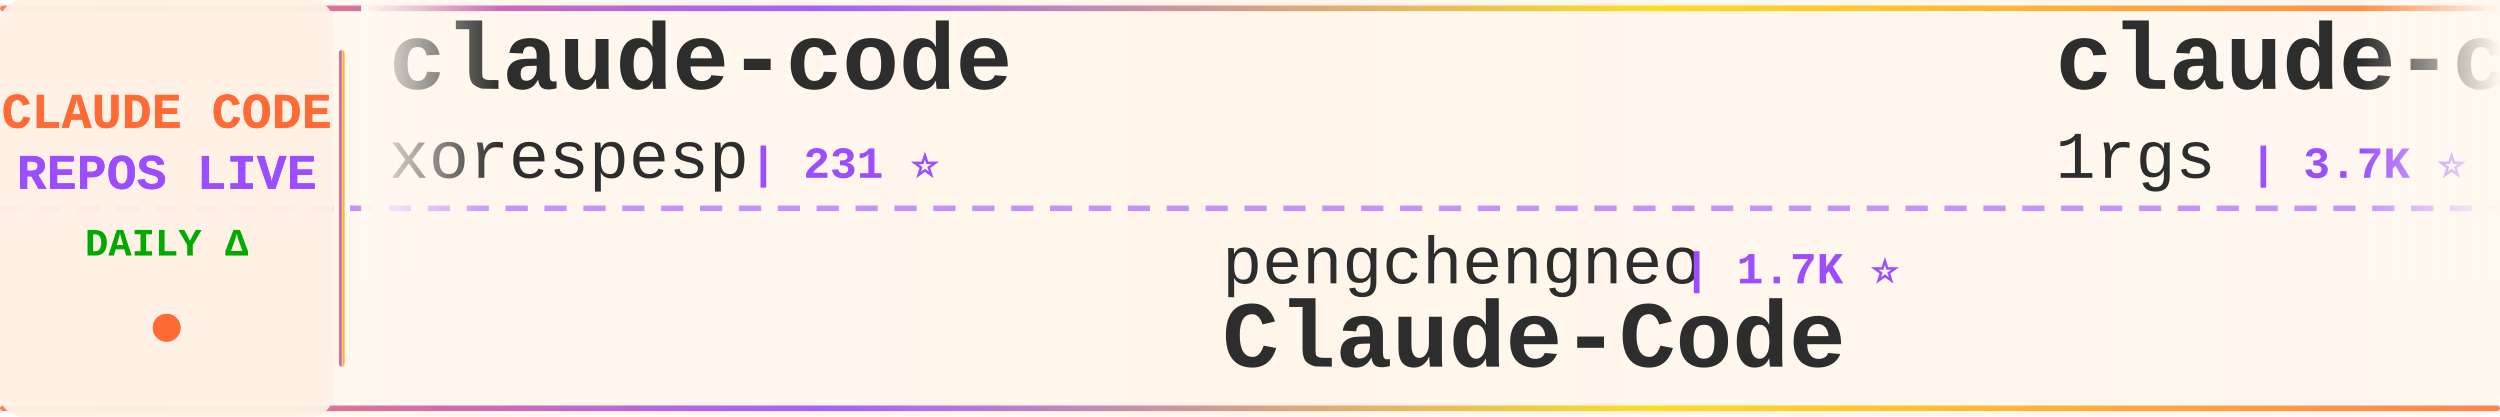
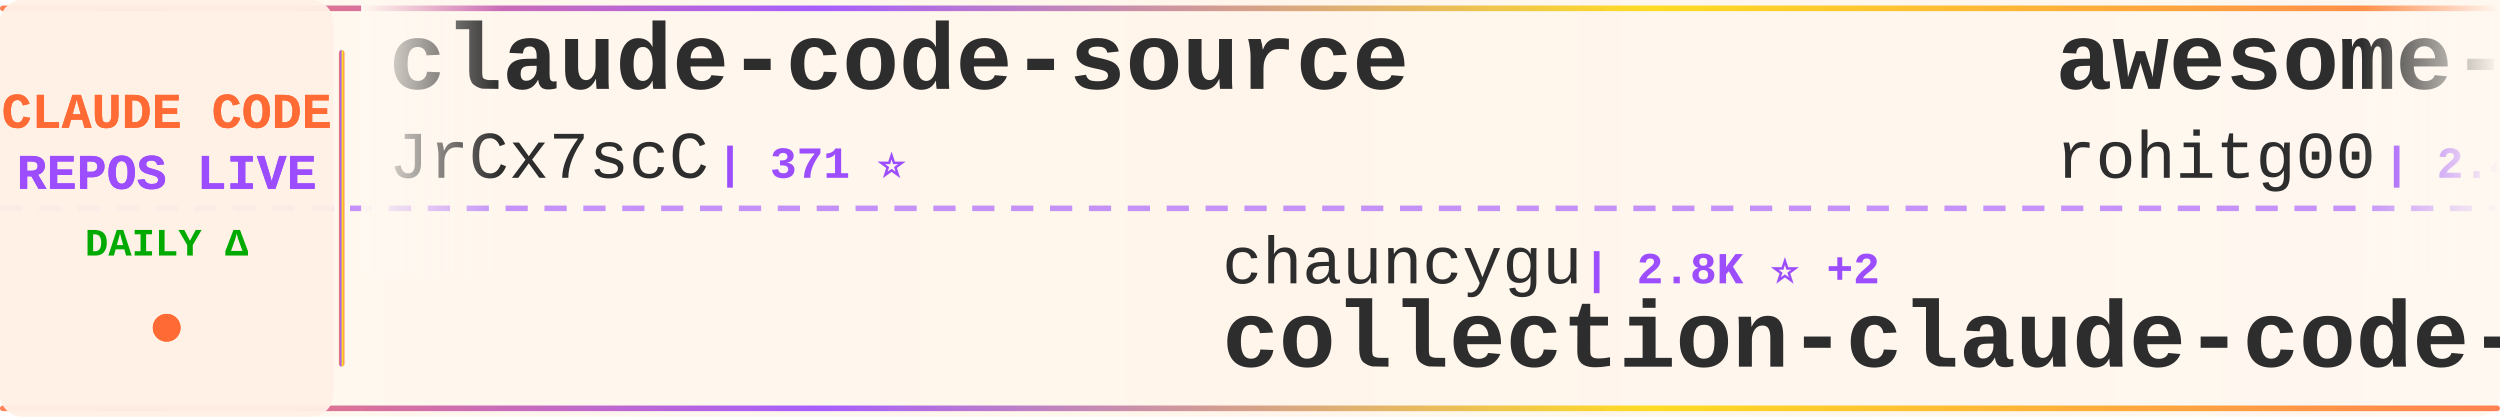
<svg xmlns="http://www.w3.org/2000/svg" width="900" height="150">
  <defs>
    <linearGradient id="tickerBg" x1="0%" y1="0%" x2="100%" y2="0%">
      <stop offset="0%" style="stop-color:#fff8f0;stop-opacity:0.98" />
      <stop offset="50%" style="stop-color:#fff5eb;stop-opacity:1" />
      <stop offset="100%" style="stop-color:#fff8f0;stop-opacity:0.98" />
    </linearGradient>
    <linearGradient id="borderGrad" x1="0%" y1="0%" x2="100%" y2="0%">
      <stop offset="0%" style="stop-color:#FF6B35;stop-opacity:0.85">
        <animate attributeName="stop-opacity" values="0.85;1;0.85" dur="2s" repeatCount="indefinite" />
      </stop>
      <stop offset="33%" style="stop-color:#9C4EFF;stop-opacity:0.9">
        <animate attributeName="stop-opacity" values="0.9;1;0.9" dur="2.2s" repeatCount="indefinite" />
      </stop>
      <stop offset="66%" style="stop-color:#FFD700;stop-opacity:0.85">
        <animate attributeName="stop-opacity" values="0.85;1;0.85" dur="1.8s" repeatCount="indefinite" />
      </stop>
      <stop offset="100%" style="stop-color:#FF6B35;stop-opacity:0.85">
        <animate attributeName="stop-opacity" values="0.85;1;0.85" dur="2s" repeatCount="indefinite" />
      </stop>
    </linearGradient>
    <filter id="textGlow">
      <feGaussianBlur stdDeviation="0.15" result="coloredBlur" />
      <feMerge>
        <feMergeNode in="coloredBlur" />
        <feMergeNode in="SourceGraphic" />
      </feMerge>
    </filter>
    <filter id="metricGlow">
      <feGaussianBlur stdDeviation="0.2" result="coloredBlur" />
      <feMerge>
        <feMergeNode in="coloredBlur" />
        <feMergeNode in="SourceGraphic" />
      </feMerge>
    </filter>
    <linearGradient id="leftFade" x1="0%" y1="0%" x2="100%" y2="0%">
      <stop offset="0%" style="stop-color:#fff8f0;stop-opacity:1" />
      <stop offset="100%" style="stop-color:#fff8f0;stop-opacity:0" />
    </linearGradient>
    <linearGradient id="rightFade" x1="0%" y1="0%" x2="100%" y2="0%">
      <stop offset="0%" style="stop-color:#fff8f0;stop-opacity:0" />
      <stop offset="100%" style="stop-color:#fff8f0;stop-opacity:1" />
    </linearGradient>
  </defs>
  <rect width="900" height="150" fill="url(#tickerBg)" rx="8" />
  <rect x="0" y="2" width="900" height="2" fill="url(#borderGrad)" rx="1" />
  <rect x="0" y="146" width="900" height="2" fill="url(#borderGrad)" rx="1" />
  <line x1="0" y1="75" x2="900" y2="75" stroke="#9C4EFF" stroke-width="2" stroke-dasharray="8 6" opacity="0.6" />
  <rect x="0" y="0" width="120" height="150" fill="#fff0e6" opacity="0.95" rx="8" />
  <text x="60" y="46" font-family="'Courier New', monospace" font-size="18" font-weight="bold" fill="#FF6B35" text-anchor="middle" filter="url(#textGlow)">
    CLAUDE CODE
  </text>
  <text x="60" y="68" font-family="'Courier New', monospace" font-size="18" font-weight="bold" fill="#9C4EFF" text-anchor="middle" filter="url(#textGlow)">
    REPOS LIVE
  </text>
  <text x="60" y="92" font-family="'Courier New', monospace" font-size="14" font-weight="bold" fill="#00aa00" text-anchor="middle">
    DAILY Δ
  </text>
  <circle cx="60" cy="118" r="5" fill="#FF6B35" filter="url(#metricGlow)">
    <animate attributeName="r" values="4;6;4" dur="1.5s" repeatCount="indefinite" />
    <animate attributeName="opacity" values="0.6;1;0.6" dur="1.5s" repeatCount="indefinite" />
  </circle>
  <rect x="122" y="18" width="2" height="114" fill="url(#borderGrad)" rx="1" />
  <clipPath id="tickerClip">
    <rect x="130" y="0" width="770" height="150" />
  </clipPath>
  <g clip-path="url(#tickerClip)">
    <g id="tickerItems">
      <animateTransform attributeName="transform" attributeType="XML" type="translate" from="0 0" to="-3000 0" dur="54s" repeatCount="indefinite" />
      <g transform="translate(0, 0)">
-         <text x="140" y="32" font-family="'Courier New', monospace" font-size="34" font-weight="bold" fill="#2d2d2d">claude-code</text>
-         <text x="140" y="64" font-family="'Courier New', monospace" font-size="24" font-weight="normal" fill="#2d2d2d" opacity="1.0">xorespesp</text>
-         <text x="270" y="64" font-family="'Courier New', monospace" font-size="16" font-weight="bold" fill="#9C4EFF"> | 231 ⭐</text>
+         <text x="140" y="32" font-family="'Courier New', monospace" font-size="34" font-weight="bold" fill="#2d2d2d">claude-code-source</text>
+         <text x="140" y="64" font-family="'Courier New', monospace" font-size="24" font-weight="normal" fill="#2d2d2d" opacity="1.0">JrCx7scC</text>
+         <text x="258" y="64" font-family="'Courier New', monospace" font-size="16" font-weight="bold" fill="#9C4EFF"> | 371 ⭐</text>
      </g>
      <g transform="translate(300, 0)">
-         <text x="140" y="102" font-family="'Courier New', monospace" font-size="24" font-weight="normal" fill="#2d2d2d" opacity="1.0">pengchengneo</text>
-         <text x="306" y="102" font-family="'Courier New', monospace" font-size="16" font-weight="bold" fill="#9C4EFF"> | 1.7K ⭐</text>
-         <text x="140" y="132" font-family="'Courier New', monospace" font-size="34" font-weight="bold" fill="#2d2d2d">Claude-Code</text>
+         <text x="140" y="102" font-family="'Courier New', monospace" font-size="24" font-weight="normal" fill="#2d2d2d" opacity="1.0">chauncygu</text>
+         <text x="270" y="102" font-family="'Courier New', monospace" font-size="16" font-weight="bold" fill="#9C4EFF"> | 2.8K ⭐ +2</text>
+         <text x="140" y="132" font-family="'Courier New', monospace" font-size="34" font-weight="bold" fill="#2d2d2d">collection-claude-code-s...</text>
      </g>
      <g transform="translate(600, 0)">
-         <text x="140" y="32" font-family="'Courier New', monospace" font-size="34" font-weight="bold" fill="#2d2d2d">claude-code-proxy</text>
-         <text x="140" y="64" font-family="'Courier New', monospace" font-size="24" font-weight="normal" fill="#2d2d2d" opacity="1.0">1rgs</text>
-         <text x="210" y="64" font-family="'Courier New', monospace" font-size="16" font-weight="bold" fill="#9C4EFF"> | 3.7K ⭐ -1</text>
+         <text x="140" y="32" font-family="'Courier New', monospace" font-size="34" font-weight="bold" fill="#2d2d2d">awesome-claude-code-tool...</text>
+         <text x="140" y="64" font-family="'Courier New', monospace" font-size="24" font-weight="normal" fill="#2d2d2d" opacity="1.0">rohitg00</text>
+         <text x="258" y="64" font-family="'Courier New', monospace" font-size="16" font-weight="bold" fill="#9C4EFF"> | 2.4K ⭐ +1</text>
      </g>
      <g transform="translate(900, 0)">
-         <text x="140" y="102" font-family="'Courier New', monospace" font-size="24" font-weight="normal" fill="#2d2d2d" opacity="1.0">affaan-m</text>
-         <text x="258" y="102" font-family="'Courier New', monospace" font-size="16" font-weight="bold" fill="#9C4EFF"> | 236.0K ⭐ +203</text>
-         <text x="140" y="132" font-family="'Courier New', monospace" font-size="34" font-weight="bold" fill="#2d2d2d">ECC</text>
+         <text x="140" y="102" font-family="'Courier New', monospace" font-size="24" font-weight="normal" fill="#2d2d2d" opacity="1.0">Windy3f3f3f3f</text>
+         <text x="318" y="102" font-family="'Courier New', monospace" font-size="16" font-weight="bold" fill="#9C4EFF"> | 3.3K ⭐ +1</text>
+         <text x="140" y="132" font-family="'Courier New', monospace" font-size="34" font-weight="bold" fill="#2d2d2d">how-claude-code-works</text>
      </g>
      <g transform="translate(1200, 0)">
-         <text x="140" y="32" font-family="'Courier New', monospace" font-size="34" font-weight="bold" fill="#2d2d2d">claude-code-proxy</text>
-         <text x="140" y="64" font-family="'Courier New', monospace" font-size="24" font-weight="normal" fill="#2d2d2d" opacity="1.0">fuergaosi233</text>
-         <text x="306" y="64" font-family="'Courier New', monospace" font-size="16" font-weight="bold" fill="#9C4EFF"> | 2.8K ⭐</text>
+         <text x="140" y="32" font-family="'Courier New', monospace" font-size="34" font-weight="bold" fill="#2d2d2d">claude_codex_bridge</text>
+         <text x="140" y="64" font-family="'Courier New', monospace" font-size="24" font-weight="normal" fill="#2d2d2d" opacity="1.0">SeemSeam</text>
+         <text x="258" y="64" font-family="'Courier New', monospace" font-size="16" font-weight="bold" fill="#9C4EFF"> | 3.3K ⭐ +2</text>
      </g>
      <g transform="translate(1500, 0)">
-         <text x="140" y="102" font-family="'Courier New', monospace" font-size="24" font-weight="normal" fill="#2d2d2d" opacity="1.0">KPR111</text>
-         <text x="234" y="102" font-family="'Courier New', monospace" font-size="16" font-weight="bold" fill="#9C4EFF"> | 18 ⭐</text>
-         <text x="140" y="132" font-family="'Courier New', monospace" font-size="34" font-weight="bold" fill="#2d2d2d">Claude-Code</text>
+         <text x="140" y="102" font-family="'Courier New', monospace" font-size="24" font-weight="normal" fill="#2d2d2d" opacity="1.0">ChinaSiro</text>
+         <text x="270" y="102" font-family="'Courier New', monospace" font-size="16" font-weight="bold" fill="#9C4EFF"> | 9.6K ⭐</text>
+         <text x="140" y="132" font-family="'Courier New', monospace" font-size="34" font-weight="bold" fill="#2d2d2d">claude-code-sourcemap</text>
      </g>
      <g transform="translate(1800, 0)">
-         <text x="140" y="32" font-family="'Courier New', monospace" font-size="34" font-weight="bold" fill="#2d2d2d">claude-code</text>
-         <text x="140" y="64" font-family="'Courier New', monospace" font-size="24" font-weight="normal" fill="#2d2d2d" opacity="1.0">claude-code-best</text>
-         <text x="354" y="64" font-family="'Courier New', monospace" font-size="16" font-weight="bold" fill="#9C4EFF"> | 21.7K ⭐ +9</text>
+         <text x="140" y="32" font-family="'Courier New', monospace" font-size="34" font-weight="bold" fill="#2d2d2d">claude-code-settings</text>
+         <text x="140" y="64" font-family="'Courier New', monospace" font-size="24" font-weight="normal" fill="#2d2d2d" opacity="1.0">feiskyer</text>
+         <text x="258" y="64" font-family="'Courier New', monospace" font-size="16" font-weight="bold" fill="#9C4EFF"> | 1.6K ⭐</text>
      </g>
      <g transform="translate(2100, 0)">
-         <text x="140" y="102" font-family="'Courier New', monospace" font-size="24" font-weight="normal" fill="#2d2d2d" opacity="1.0">luyao618</text>
-         <text x="258" y="102" font-family="'Courier New', monospace" font-size="16" font-weight="bold" fill="#9C4EFF"> | 1.6K ⭐ +1</text>
-         <text x="140" y="132" font-family="'Courier New', monospace" font-size="34" font-weight="bold" fill="#2d2d2d">Claude-Code-Source-Study</text>
+         <text x="140" y="102" font-family="'Courier New', monospace" font-size="24" font-weight="normal" fill="#2d2d2d" opacity="1.0">Tinkeringg-Lab</text>
+         <text x="330" y="102" font-family="'Courier New', monospace" font-size="16" font-weight="bold" fill="#9C4EFF"> | 211 ⭐</text>
+         <text x="140" y="132" font-family="'Courier New', monospace" font-size="34" font-weight="bold" fill="#2d2d2d">claude-code</text>
      </g>
      <g transform="translate(2400, 0)">
-         <text x="140" y="32" font-family="'Courier New', monospace" font-size="34" font-weight="bold" fill="#2d2d2d">everything-claude-code-z...</text>
-         <text x="140" y="64" font-family="'Courier New', monospace" font-size="24" font-weight="normal" fill="#2d2d2d" opacity="1.0">xu-xiang</text>
-         <text x="258" y="64" font-family="'Courier New', monospace" font-size="16" font-weight="bold" fill="#9C4EFF"> | 1.8K ⭐ +2</text>
+         <text x="140" y="32" font-family="'Courier New', monospace" font-size="34" font-weight="bold" fill="#2d2d2d">claude-code-tips</text>
+         <text x="140" y="64" font-family="'Courier New', monospace" font-size="24" font-weight="normal" fill="#2d2d2d" opacity="1.0">ykdojo</text>
+         <text x="234" y="64" font-family="'Courier New', monospace" font-size="16" font-weight="bold" fill="#9C4EFF"> | 9.5K ⭐ +3</text>
      </g>
      <g transform="translate(2700, 0)">
-         <text x="140" y="102" font-family="'Courier New', monospace" font-size="24" font-weight="normal" fill="#2d2d2d" opacity="1.0">RishabhK103</text>
-         <text x="294" y="102" font-family="'Courier New', monospace" font-size="16" font-weight="bold" fill="#9C4EFF"> | 105 ⭐</text>
-         <text x="140" y="132" font-family="'Courier New', monospace" font-size="34" font-weight="bold" fill="#2d2d2d">claude-code</text>
+         <text x="140" y="102" font-family="'Courier New', monospace" font-size="24" font-weight="normal" fill="#2d2d2d" opacity="1.0">anthropics</text>
+         <text x="282" y="102" font-family="'Courier New', monospace" font-size="16" font-weight="bold" fill="#9C4EFF"> | 5.7K ⭐ +7</text>
+         <text x="140" y="132" font-family="'Courier New', monospace" font-size="34" font-weight="bold" fill="#2d2d2d">claude-code-security-rev...</text>
      </g>
      <g transform="translate(3000, 0)">
-         <text x="140" y="32" font-family="'Courier New', monospace" font-size="34" font-weight="bold" fill="#2d2d2d">claude-code</text>
-         <text x="140" y="64" font-family="'Courier New', monospace" font-size="24" font-weight="normal" fill="#2d2d2d" opacity="1.0">xorespesp</text>
-         <text x="270" y="64" font-family="'Courier New', monospace" font-size="16" font-weight="bold" fill="#9C4EFF"> | 231 ⭐</text>
+         <text x="140" y="32" font-family="'Courier New', monospace" font-size="34" font-weight="bold" fill="#2d2d2d">claude-code-source</text>
+         <text x="140" y="64" font-family="'Courier New', monospace" font-size="24" font-weight="normal" fill="#2d2d2d" opacity="1.0">JrCx7scC</text>
+         <text x="258" y="64" font-family="'Courier New', monospace" font-size="16" font-weight="bold" fill="#9C4EFF"> | 371 ⭐</text>
      </g>
      <g transform="translate(3300, 0)">
-         <text x="140" y="102" font-family="'Courier New', monospace" font-size="24" font-weight="normal" fill="#2d2d2d" opacity="1.0">pengchengneo</text>
-         <text x="306" y="102" font-family="'Courier New', monospace" font-size="16" font-weight="bold" fill="#9C4EFF"> | 1.7K ⭐</text>
-         <text x="140" y="132" font-family="'Courier New', monospace" font-size="34" font-weight="bold" fill="#2d2d2d">Claude-Code</text>
+         <text x="140" y="102" font-family="'Courier New', monospace" font-size="24" font-weight="normal" fill="#2d2d2d" opacity="1.0">chauncygu</text>
+         <text x="270" y="102" font-family="'Courier New', monospace" font-size="16" font-weight="bold" fill="#9C4EFF"> | 2.8K ⭐ +2</text>
+         <text x="140" y="132" font-family="'Courier New', monospace" font-size="34" font-weight="bold" fill="#2d2d2d">collection-claude-code-s...</text>
      </g>
      <g transform="translate(3600, 0)">
-         <text x="140" y="32" font-family="'Courier New', monospace" font-size="34" font-weight="bold" fill="#2d2d2d">claude-code-proxy</text>
-         <text x="140" y="64" font-family="'Courier New', monospace" font-size="24" font-weight="normal" fill="#2d2d2d" opacity="1.0">1rgs</text>
-         <text x="210" y="64" font-family="'Courier New', monospace" font-size="16" font-weight="bold" fill="#9C4EFF"> | 3.7K ⭐ -1</text>
+         <text x="140" y="32" font-family="'Courier New', monospace" font-size="34" font-weight="bold" fill="#2d2d2d">awesome-claude-code-tool...</text>
+         <text x="140" y="64" font-family="'Courier New', monospace" font-size="24" font-weight="normal" fill="#2d2d2d" opacity="1.0">rohitg00</text>
+         <text x="258" y="64" font-family="'Courier New', monospace" font-size="16" font-weight="bold" fill="#9C4EFF"> | 2.4K ⭐ +1</text>
      </g>
      <g transform="translate(3900, 0)">
-         <text x="140" y="102" font-family="'Courier New', monospace" font-size="24" font-weight="normal" fill="#2d2d2d" opacity="1.0">affaan-m</text>
-         <text x="258" y="102" font-family="'Courier New', monospace" font-size="16" font-weight="bold" fill="#9C4EFF"> | 236.0K ⭐ +203</text>
-         <text x="140" y="132" font-family="'Courier New', monospace" font-size="34" font-weight="bold" fill="#2d2d2d">ECC</text>
+         <text x="140" y="102" font-family="'Courier New', monospace" font-size="24" font-weight="normal" fill="#2d2d2d" opacity="1.0">Windy3f3f3f3f</text>
+         <text x="318" y="102" font-family="'Courier New', monospace" font-size="16" font-weight="bold" fill="#9C4EFF"> | 3.3K ⭐ +1</text>
+         <text x="140" y="132" font-family="'Courier New', monospace" font-size="34" font-weight="bold" fill="#2d2d2d">how-claude-code-works</text>
      </g>
    </g>
  </g>
  <rect x="130" y="0" width="50" height="100" fill="url(#leftFade)" />
  <rect x="850" y="0" width="50" height="100" fill="url(#rightFade)" />
</svg>
